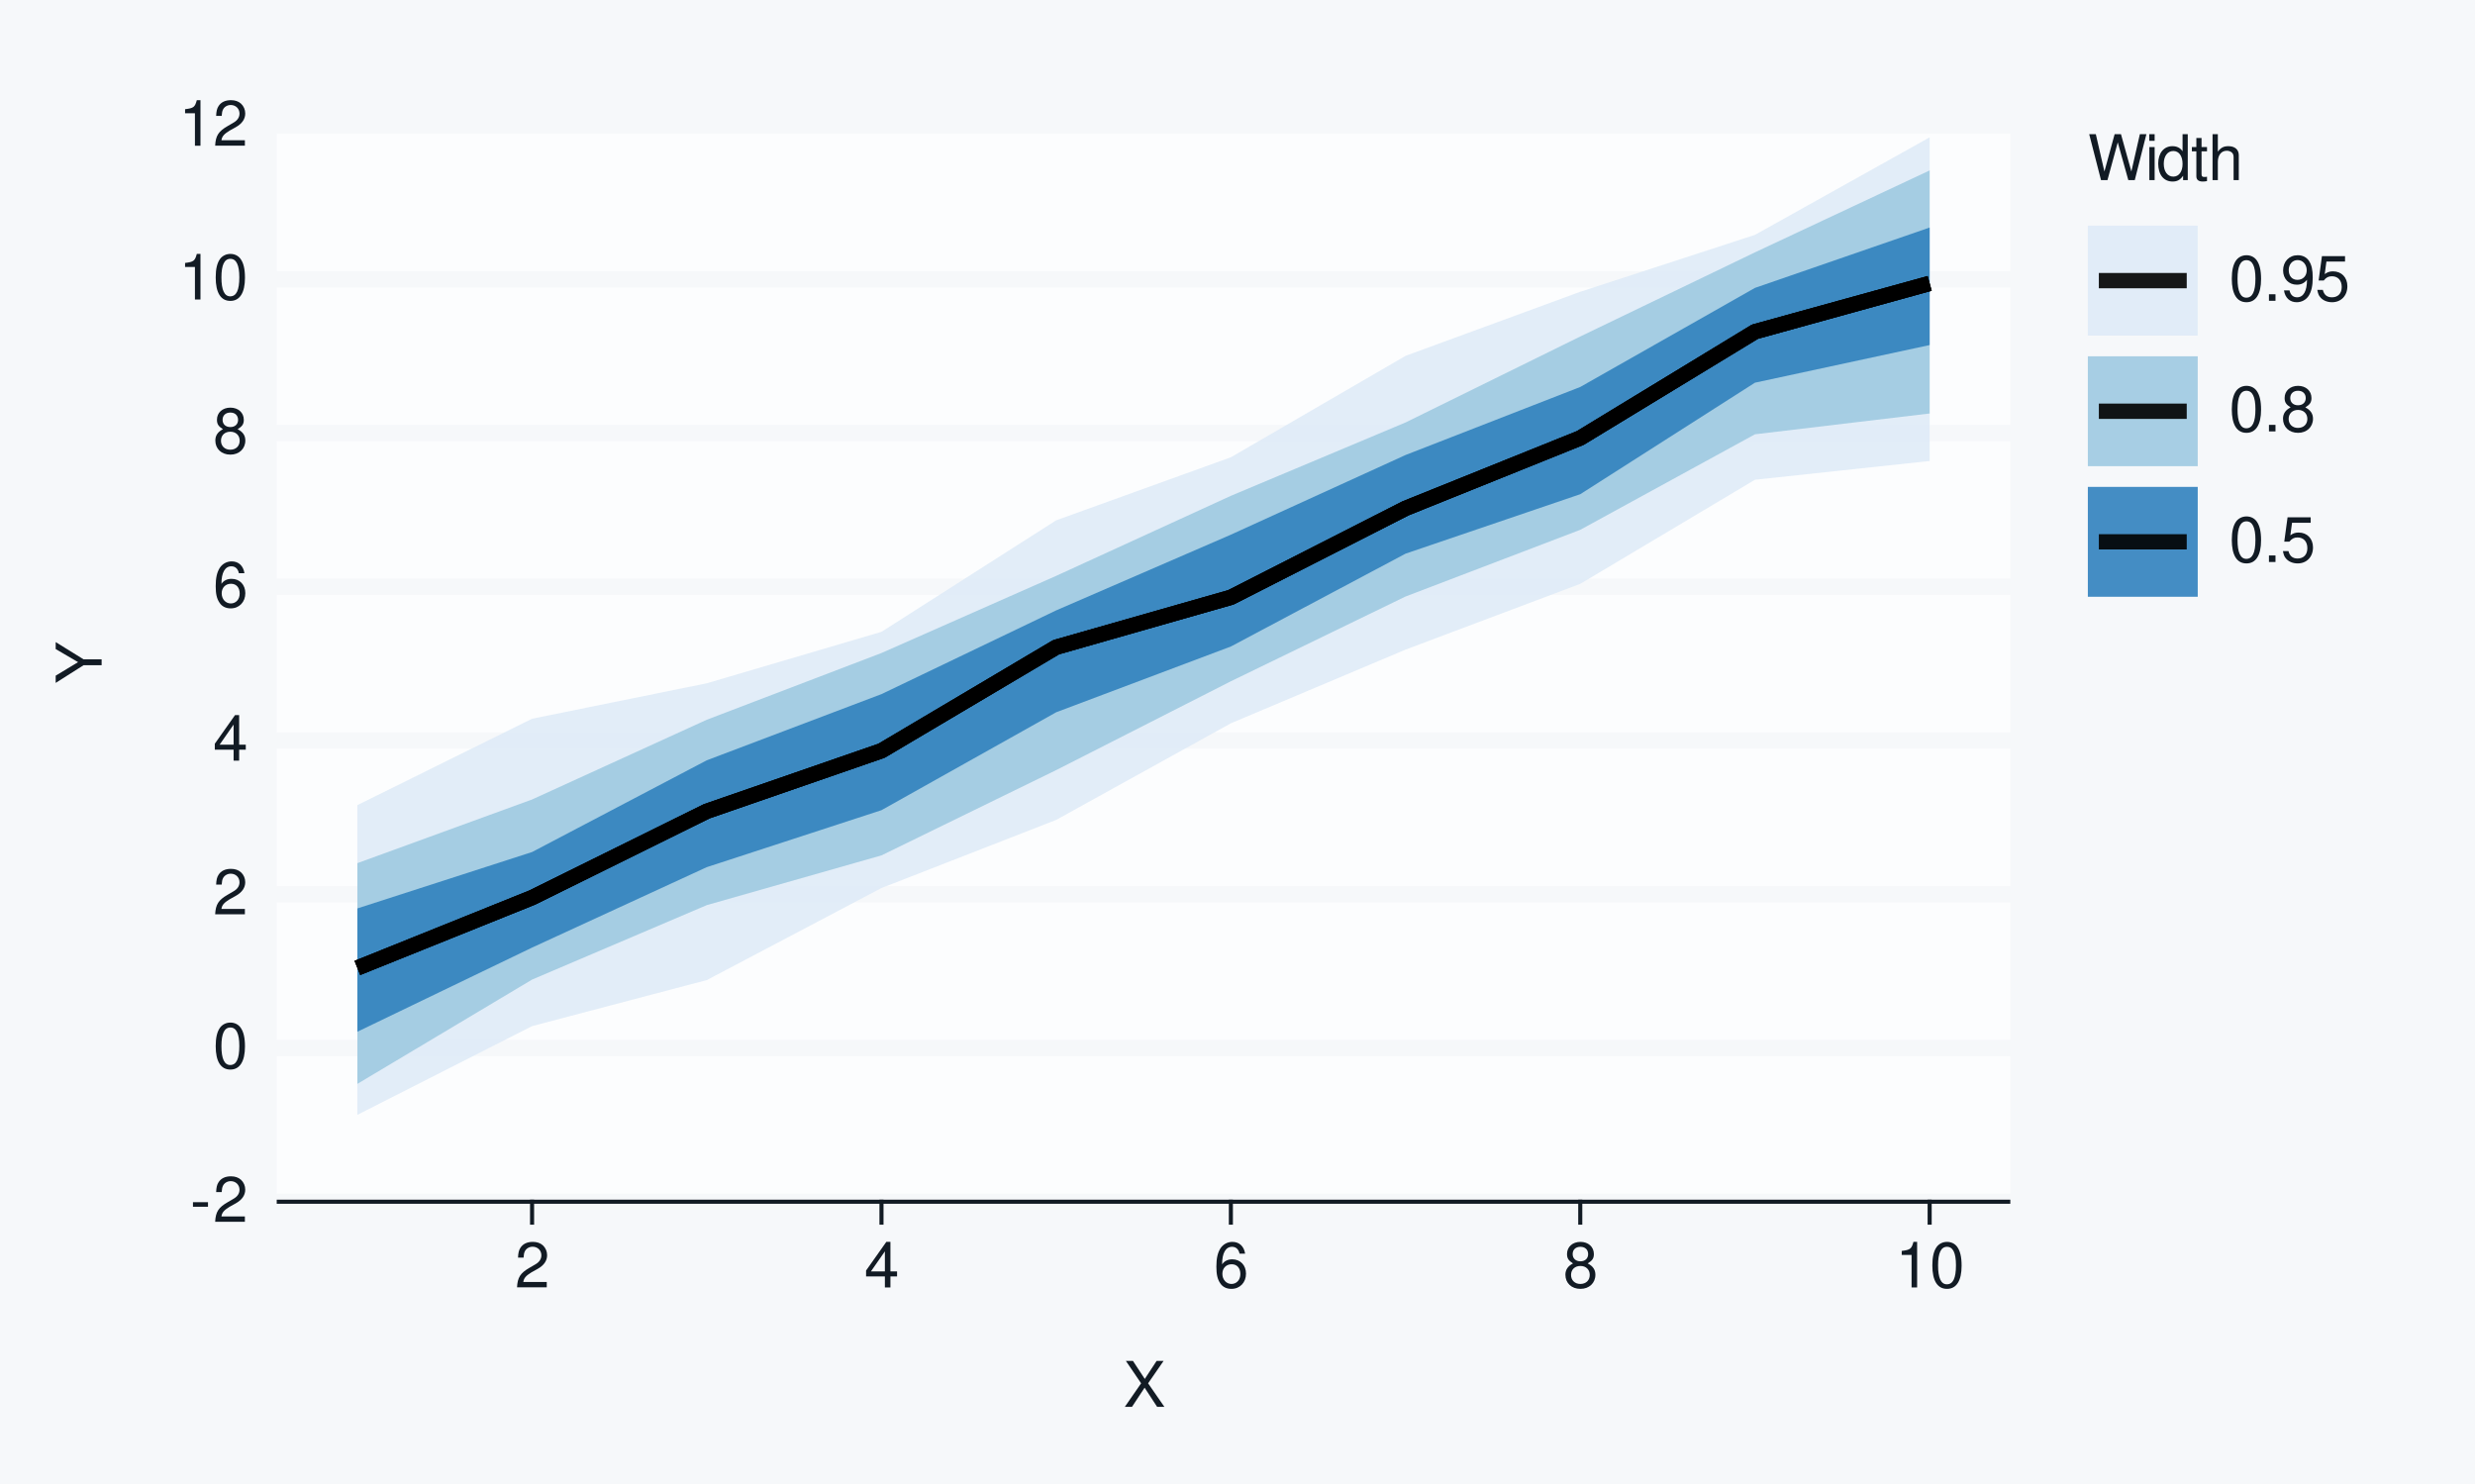
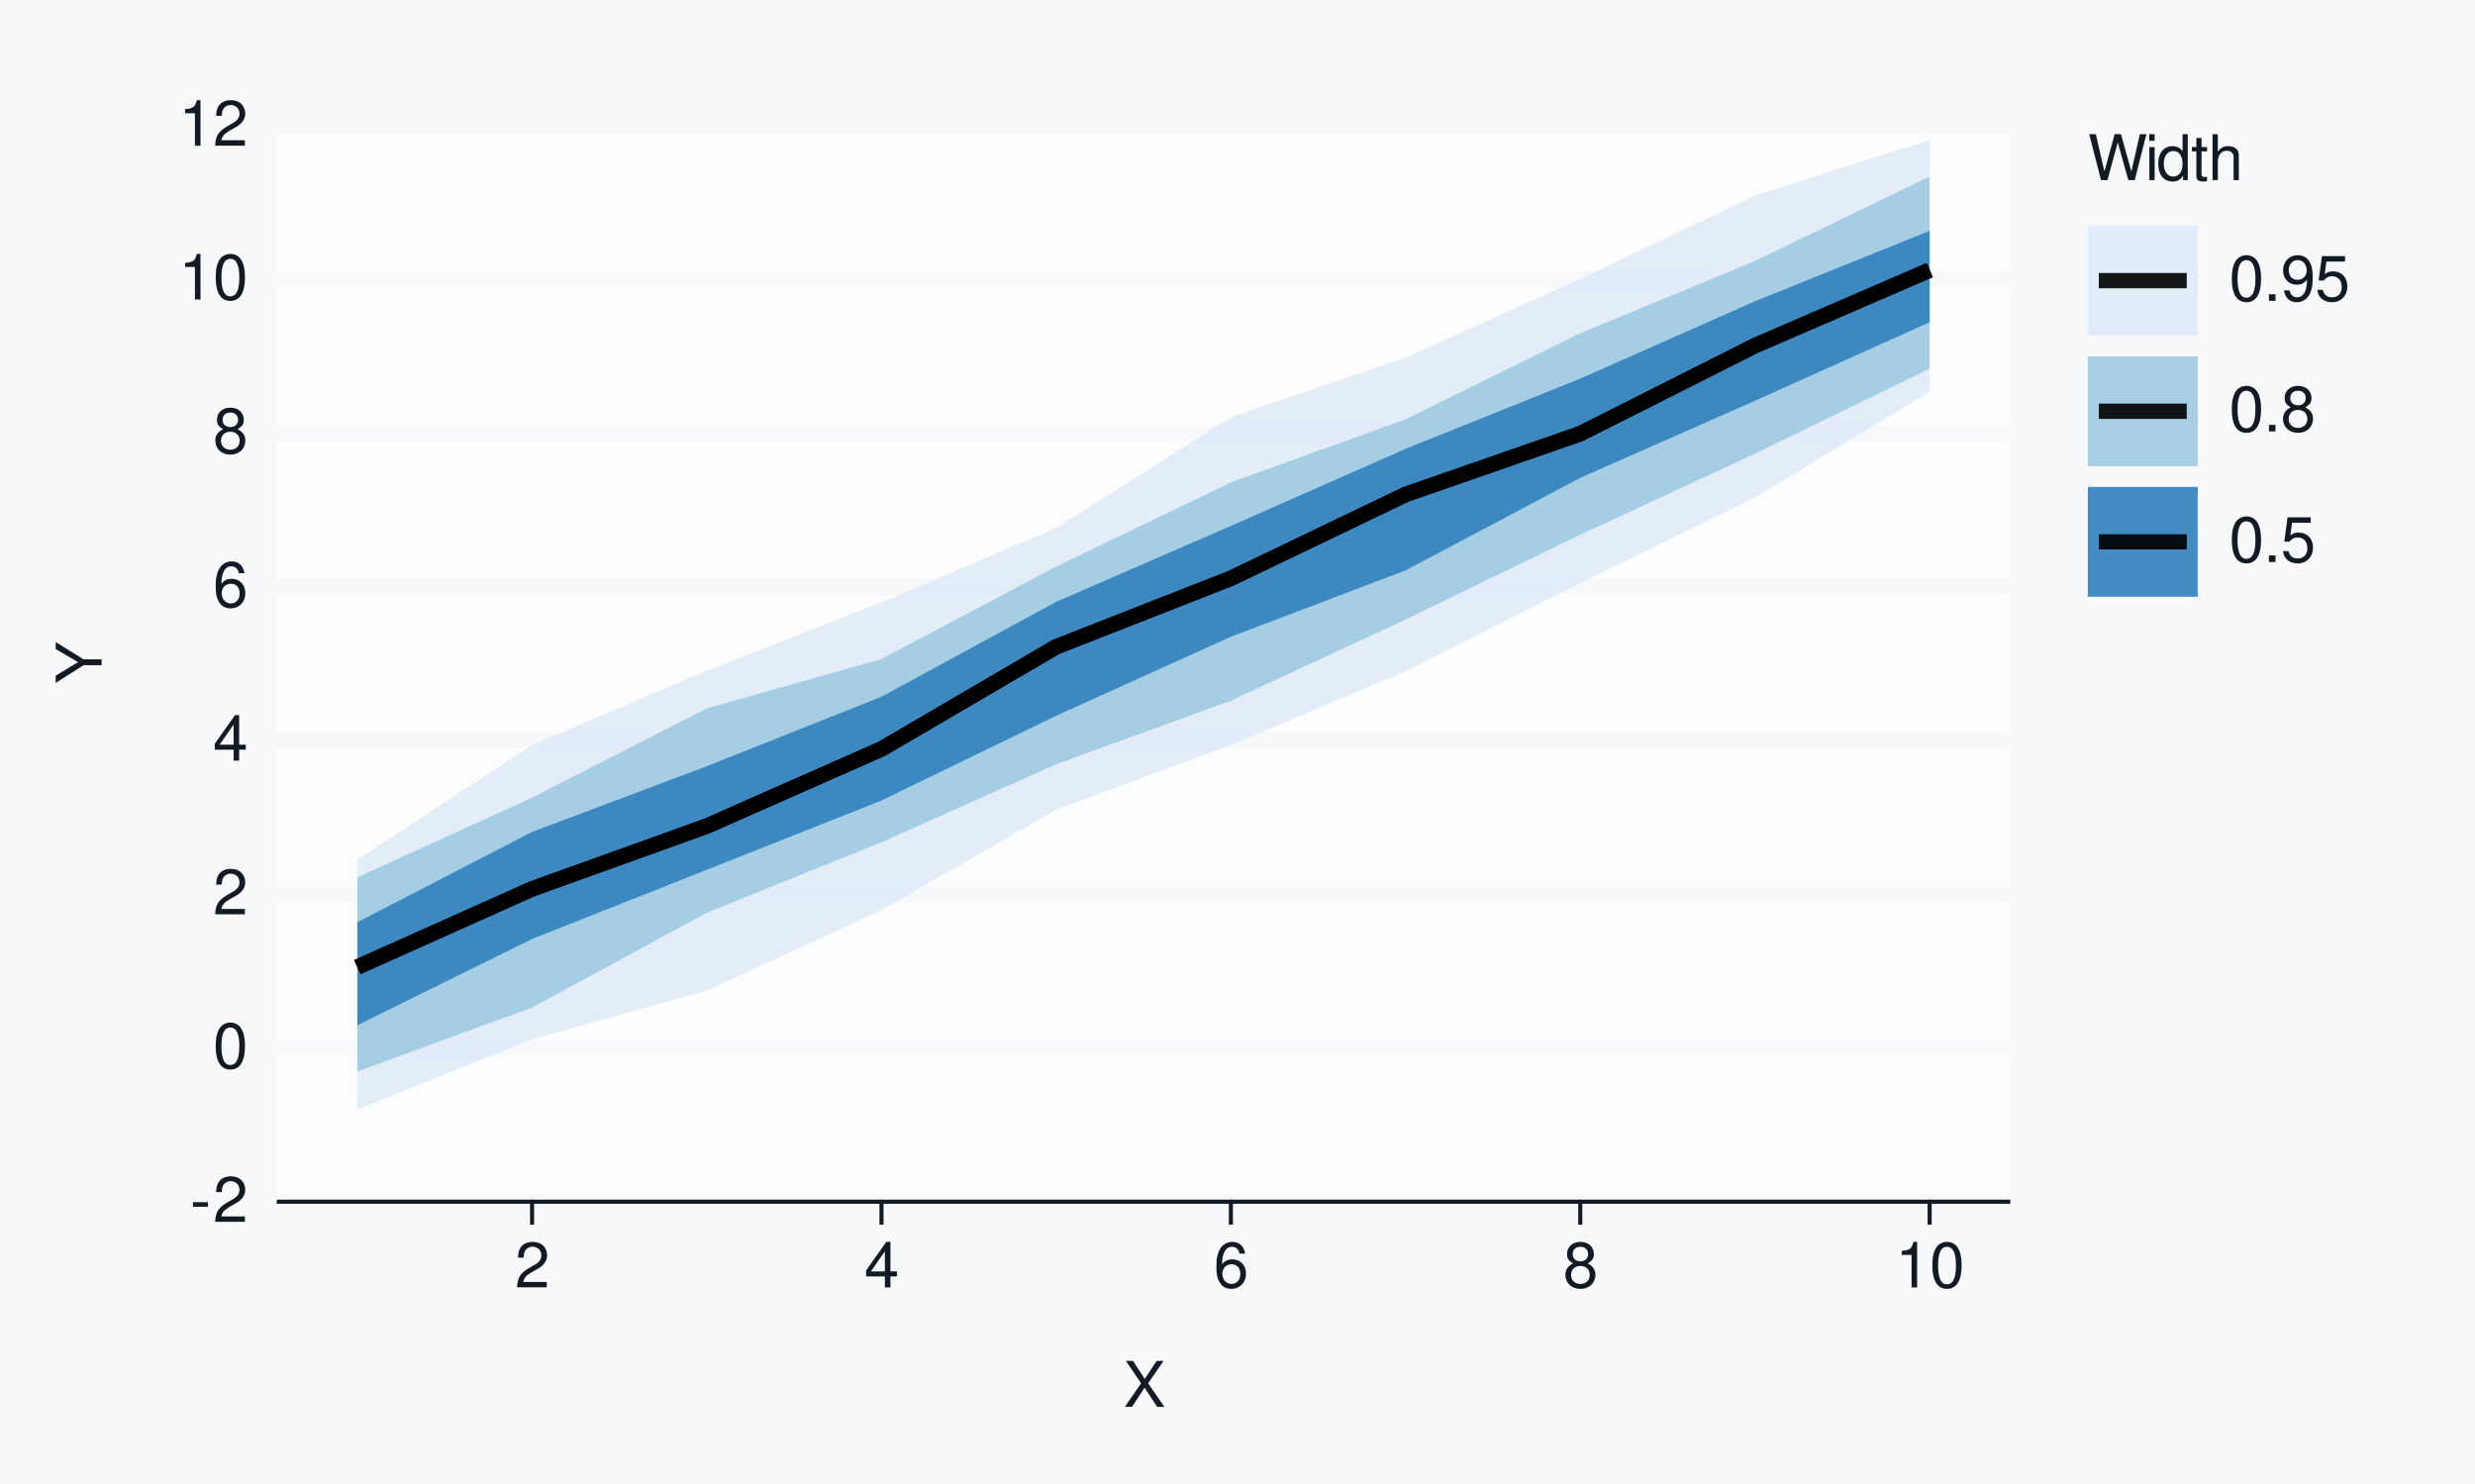
<svg xmlns="http://www.w3.org/2000/svg" xmlns:xlink="http://www.w3.org/1999/xlink" width="432pt" height="259pt" viewBox="0 0 432 259" version="1.1">
  <defs>
    <g>
      <symbol overflow="visible" id="glyph0-0">
        <path style="stroke:none;" d="" />
      </symbol>
      <symbol overflow="visible" id="glyph0-1">
        <path style="stroke:none;" d="M 3.125 -3.438 L 0.5 -3.438 L 0.5 -2.641 L 3.125 -2.641 Z M 3.125 -3.438 " />
      </symbol>
      <symbol overflow="visible" id="glyph0-2">
        <path style="stroke:none;" d="M 5.562 -0.953 L 1.469 -0.953 C 1.562 -1.609 1.906 -2.031 2.875 -2.625 L 3.969 -3.234 C 5.062 -3.844 5.625 -4.656 5.625 -5.625 C 5.625 -6.297 5.359 -6.906 4.891 -7.344 C 4.438 -7.75 3.859 -7.953 3.125 -7.953 C 2.141 -7.953 1.391 -7.594 0.969 -6.922 C 0.688 -6.5 0.578 -6 0.547 -5.203 L 1.516 -5.203 C 1.547 -5.734 1.609 -6.062 1.75 -6.328 C 2 -6.812 2.516 -7.109 3.094 -7.109 C 3.969 -7.109 4.625 -6.469 4.625 -5.609 C 4.625 -4.969 4.266 -4.422 3.578 -4.031 L 2.562 -3.438 C 0.938 -2.5 0.469 -1.75 0.375 -0.016 L 5.562 -0.016 Z M 5.562 -0.953 " />
      </symbol>
      <symbol overflow="visible" id="glyph0-3">
        <path style="stroke:none;" d="M 3.031 -7.953 C 2.297 -7.953 1.641 -7.625 1.234 -7.078 C 0.719 -6.375 0.469 -5.328 0.469 -3.844 C 0.469 -1.172 1.359 0.25 3.031 0.25 C 4.672 0.25 5.578 -1.172 5.578 -3.781 C 5.578 -5.328 5.328 -6.359 4.812 -7.078 C 4.406 -7.641 3.766 -7.953 3.031 -7.953 Z M 3.031 -7.094 C 4.062 -7.094 4.594 -6.031 4.594 -3.875 C 4.594 -1.609 4.078 -0.547 3 -0.547 C 1.984 -0.547 1.469 -1.656 1.469 -3.844 C 1.469 -6.031 1.984 -7.094 3.031 -7.094 Z M 3.031 -7.094 " />
      </symbol>
      <symbol overflow="visible" id="glyph0-4">
        <path style="stroke:none;" d="M 3.594 -1.922 L 3.594 0 L 4.562 0 L 4.562 -1.922 L 5.719 -1.922 L 5.719 -2.797 L 4.562 -2.797 L 4.562 -7.953 L 3.844 -7.953 L 0.312 -2.953 L 0.312 -1.922 Z M 3.594 -2.797 L 1.156 -2.797 L 3.594 -6.297 Z M 3.594 -2.797 " />
      </symbol>
      <symbol overflow="visible" id="glyph0-5">
        <path style="stroke:none;" d="M 5.484 -5.891 C 5.297 -7.188 4.453 -7.953 3.266 -7.953 C 2.406 -7.953 1.641 -7.531 1.172 -6.812 C 0.688 -6.031 0.469 -5.078 0.469 -3.625 C 0.469 -2.281 0.656 -1.438 1.141 -0.734 C 1.547 -0.094 2.234 0.25 3.094 0.25 C 4.578 0.25 5.641 -0.859 5.641 -2.406 C 5.641 -3.875 4.656 -4.906 3.25 -4.906 C 2.484 -4.906 1.875 -4.625 1.469 -4.031 C 1.469 -6 2.094 -7.094 3.203 -7.094 C 3.891 -7.094 4.359 -6.656 4.516 -5.891 Z M 3.141 -4.047 C 4.062 -4.047 4.656 -3.391 4.656 -2.328 C 4.656 -1.328 4 -0.609 3.109 -0.609 C 2.203 -0.609 1.516 -1.359 1.516 -2.375 C 1.516 -3.359 2.172 -4.047 3.141 -4.047 Z M 3.141 -4.047 " />
      </symbol>
      <symbol overflow="visible" id="glyph0-6">
        <path style="stroke:none;" d="M 4.297 -4.188 C 5.109 -4.688 5.375 -5.078 5.375 -5.828 C 5.375 -7.078 4.406 -7.953 3.031 -7.953 C 1.656 -7.953 0.688 -7.078 0.688 -5.844 C 0.688 -5.078 0.938 -4.703 1.734 -4.188 C 0.844 -3.734 0.406 -3.094 0.406 -2.219 C 0.406 -0.766 1.469 0.25 3.031 0.25 C 4.562 0.25 5.641 -0.766 5.641 -2.219 C 5.641 -3.094 5.203 -3.734 4.297 -4.188 Z M 3.031 -7.094 C 3.844 -7.094 4.375 -6.594 4.375 -5.812 C 4.375 -5.062 3.844 -4.562 3.031 -4.562 C 2.203 -4.562 1.672 -5.062 1.672 -5.828 C 1.672 -6.594 2.203 -7.094 3.031 -7.094 Z M 3.031 -3.75 C 4 -3.75 4.656 -3.109 4.656 -2.188 C 4.656 -1.234 4 -0.609 3 -0.609 C 2.062 -0.609 1.391 -1.25 1.391 -2.172 C 1.391 -3.125 2.047 -3.75 3.031 -3.75 Z M 3.031 -3.75 " />
      </symbol>
      <symbol overflow="visible" id="glyph0-7">
        <path style="stroke:none;" d="M 2.844 -5.672 L 2.844 0 L 3.812 0 L 3.812 -7.953 L 3.172 -7.953 C 2.844 -6.734 2.625 -6.562 1.125 -6.375 L 1.125 -5.672 Z M 2.844 -5.672 " />
      </symbol>
      <symbol overflow="visible" id="glyph0-8">
        <path style="stroke:none;" d="M 4.297 -4.109 L 7 -8.016 L 5.781 -8.016 L 3.719 -4.875 L 1.656 -8.016 L 0.422 -8.016 L 3.078 -4.109 L 0.234 0 L 1.484 0 L 3.688 -3.344 L 5.875 0 L 7.141 0 Z M 4.297 -4.109 " />
      </symbol>
      <symbol overflow="visible" id="glyph0-9">
        <path style="stroke:none;" d="M 8.188 0 L 10.219 -8.016 L 9.078 -8.016 L 7.594 -1.5 L 5.781 -8.016 L 4.672 -8.016 L 2.891 -1.5 L 1.391 -8.016 L 0.234 -8.016 L 2.297 0 L 3.422 0 L 5.219 -6.594 L 7.062 0 Z M 8.188 0 " />
      </symbol>
      <symbol overflow="visible" id="glyph0-10">
        <path style="stroke:none;" d="M 1.656 -5.766 L 0.734 -5.766 L 0.734 0 L 1.656 0 Z M 1.656 -8.016 L 0.719 -8.016 L 0.719 -6.859 L 1.656 -6.859 Z M 1.656 -8.016 " />
      </symbol>
      <symbol overflow="visible" id="glyph0-11">
        <path style="stroke:none;" d="M 5.438 -8.016 L 4.531 -8.016 L 4.531 -5.031 C 4.141 -5.625 3.531 -5.922 2.766 -5.922 C 1.266 -5.922 0.281 -4.734 0.281 -2.891 C 0.281 -0.953 1.234 0.25 2.797 0.25 C 3.594 0.25 4.141 -0.047 4.625 -0.766 L 4.625 0 L 5.438 0 Z M 2.922 -5.078 C 3.906 -5.078 4.531 -4.203 4.531 -2.812 C 4.531 -1.484 3.891 -0.609 2.922 -0.609 C 1.906 -0.609 1.25 -1.5 1.25 -2.844 C 1.25 -4.188 1.906 -5.078 2.922 -5.078 Z M 2.922 -5.078 " />
      </symbol>
      <symbol overflow="visible" id="glyph0-12">
        <path style="stroke:none;" d="M 2.797 -5.766 L 1.844 -5.766 L 1.844 -7.344 L 0.938 -7.344 L 0.938 -5.766 L 0.156 -5.766 L 0.156 -5.016 L 0.938 -5.016 L 0.938 -0.656 C 0.938 -0.062 1.328 0.25 2.047 0.25 C 2.281 0.25 2.484 0.234 2.797 0.172 L 2.797 -0.594 C 2.656 -0.562 2.547 -0.547 2.359 -0.547 C 1.953 -0.547 1.844 -0.656 1.844 -1.062 L 1.844 -5.016 L 2.797 -5.016 Z M 2.797 -5.766 " />
      </symbol>
      <symbol overflow="visible" id="glyph0-13">
        <path style="stroke:none;" d="M 0.766 -8.016 L 0.766 0 L 1.688 0 L 1.688 -3.172 C 1.688 -4.359 2.297 -5.125 3.25 -5.125 C 3.547 -5.125 3.844 -5.031 4.062 -4.875 C 4.328 -4.672 4.438 -4.406 4.438 -4 L 4.438 0 L 5.344 0 L 5.344 -4.359 C 5.344 -5.328 4.656 -5.922 3.531 -5.922 C 2.719 -5.922 2.219 -5.672 1.688 -4.969 L 1.688 -8.016 Z M 0.766 -8.016 " />
      </symbol>
      <symbol overflow="visible" id="glyph0-14">
        <path style="stroke:none;" d="M 2.094 -1.141 L 0.953 -1.141 L 0.953 0 L 2.094 0 Z M 2.094 -1.141 " />
      </symbol>
      <symbol overflow="visible" id="glyph0-15">
        <path style="stroke:none;" d="M 0.578 -1.812 C 0.766 -0.516 1.609 0.25 2.797 0.25 C 3.656 0.25 4.438 -0.172 4.891 -0.875 C 5.375 -1.656 5.594 -2.625 5.594 -4.062 C 5.594 -5.406 5.406 -6.266 4.938 -6.969 C 4.516 -7.609 3.828 -7.953 2.969 -7.953 C 1.484 -7.953 0.422 -6.844 0.422 -5.297 C 0.422 -3.844 1.406 -2.812 2.812 -2.812 C 3.547 -2.812 4.109 -3.062 4.594 -3.672 C 4.594 -1.688 3.969 -0.609 2.859 -0.609 C 2.172 -0.609 1.703 -1.047 1.547 -1.812 Z M 2.953 -7.109 C 3.859 -7.109 4.547 -6.344 4.547 -5.328 C 4.547 -4.344 3.891 -3.656 2.922 -3.656 C 1.984 -3.656 1.406 -4.328 1.406 -5.375 C 1.406 -6.375 2.062 -7.109 2.953 -7.109 Z M 2.953 -7.109 " />
      </symbol>
      <symbol overflow="visible" id="glyph0-16">
        <path style="stroke:none;" d="M 5.234 -7.797 L 1.203 -7.797 L 0.625 -3.547 L 1.516 -3.547 C 1.969 -4.094 2.344 -4.281 2.953 -4.281 C 4 -4.281 4.656 -3.562 4.656 -2.406 C 4.656 -1.281 4 -0.609 2.953 -0.609 C 2.094 -0.609 1.578 -1.031 1.359 -1.906 L 0.391 -1.906 C 0.516 -1.281 0.625 -0.969 0.859 -0.688 C 1.297 -0.094 2.094 0.25 2.969 0.25 C 4.547 0.25 5.641 -0.891 5.641 -2.547 C 5.641 -4.078 4.625 -5.141 3.125 -5.141 C 2.578 -5.141 2.141 -5 1.688 -4.656 L 1.984 -6.844 L 5.234 -6.844 Z M 5.234 -7.797 " />
      </symbol>
      <symbol overflow="visible" id="glyph1-0">
        <path style="stroke:none;" d="" />
      </symbol>
      <symbol overflow="visible" id="glyph1-1">
        <path style="stroke:none;" d="M -3.141 -4.25 L -8.016 -7.266 L -8.016 -6.047 L -4.109 -3.766 L -8.016 -1.406 L -8.016 -0.141 L -3.141 -3.234 L 0 -3.234 L 0 -4.25 Z M -3.141 -4.25 " />
      </symbol>
    </g>
  </defs>
  <g id="surface93">
    <rect x="0" y="0" width="432" height="259" style="fill:rgb(96.471%,97.255%,98.039%);fill-opacity:1;stroke:none;" />
    <path style="fill:none;stroke-width:0.711;stroke-linecap:round;stroke-linejoin:round;stroke:rgb(96.471%,97.255%,98.039%);stroke-opacity:1;stroke-miterlimit:10;" d="M 0 259 L 432 259 L 432 0 L 0 0 Z M 0 259 " />
    <path style="fill-rule:nonzero;fill:rgb(98.824%,99.216%,99.608%);fill-opacity:1;stroke-width:0.711;stroke-linecap:round;stroke-linejoin:round;stroke:rgb(98.824%,99.216%,99.608%);stroke-opacity:1;stroke-miterlimit:10;" d="M 48.656 209.758 L 350.535 209.758 L 350.535 21.918 L 48.656 21.918 Z M 48.656 209.758 " />
    <path style="fill:none;stroke-width:2.845;stroke-linecap:square;stroke-linejoin:round;stroke:rgb(96.471%,97.255%,98.039%);stroke-opacity:1;stroke-miterlimit:10;" d="M 48.656 209.758 L 350.535 209.758 " />
    <path style="fill:none;stroke-width:2.845;stroke-linecap:square;stroke-linejoin:round;stroke:rgb(96.471%,97.255%,98.039%);stroke-opacity:1;stroke-miterlimit:10;" d="M 48.656 182.922 L 350.535 182.922 " />
    <path style="fill:none;stroke-width:2.845;stroke-linecap:square;stroke-linejoin:round;stroke:rgb(96.471%,97.255%,98.039%);stroke-opacity:1;stroke-miterlimit:10;" d="M 48.656 156.09 L 350.535 156.09 " />
    <path style="fill:none;stroke-width:2.845;stroke-linecap:square;stroke-linejoin:round;stroke:rgb(96.471%,97.255%,98.039%);stroke-opacity:1;stroke-miterlimit:10;" d="M 48.656 129.254 L 350.535 129.254 " />
    <path style="fill:none;stroke-width:2.845;stroke-linecap:square;stroke-linejoin:round;stroke:rgb(96.471%,97.255%,98.039%);stroke-opacity:1;stroke-miterlimit:10;" d="M 48.656 102.422 L 350.535 102.422 " />
    <path style="fill:none;stroke-width:2.845;stroke-linecap:square;stroke-linejoin:round;stroke:rgb(96.471%,97.255%,98.039%);stroke-opacity:1;stroke-miterlimit:10;" d="M 48.656 75.586 L 350.535 75.586 " />
    <path style="fill:none;stroke-width:2.845;stroke-linecap:square;stroke-linejoin:round;stroke:rgb(96.471%,97.255%,98.039%);stroke-opacity:1;stroke-miterlimit:10;" d="M 48.656 48.754 L 350.535 48.754 " />
    <path style="fill:none;stroke-width:2.845;stroke-linecap:square;stroke-linejoin:round;stroke:rgb(96.471%,97.255%,98.039%);stroke-opacity:1;stroke-miterlimit:10;" d="M 48.656 21.918 L 350.535 21.918 " />
-     <path style=" stroke:none;fill-rule:nonzero;fill:rgb(87.059%,92.157%,96.863%);fill-opacity:0.902;" d="M 62.379 140.531 L 92.871 125.453 L 123.363 119.266 L 153.859 110.285 L 184.352 90.82 L 214.844 79.816 L 245.336 62.113 L 275.828 50.926 L 306.32 40.996 L 336.812 23.973 L 336.812 80.461 L 306.32 83.738 L 275.828 101.91 L 245.336 113.383 L 214.844 126.246 L 184.352 143.109 L 153.859 155 L 123.363 171.07 L 92.871 179.105 L 62.379 194.59 Z M 62.379 140.531 " />
-     <path style=" stroke:none;fill-rule:nonzero;fill:rgb(61.961%,79.216%,88.235%);fill-opacity:0.902;" d="M 62.379 150.66 L 92.871 139.547 L 123.363 125.629 L 153.859 113.98 L 184.352 100.512 L 214.844 86.543 L 245.336 73.738 L 275.828 58.734 L 306.32 44.047 L 336.812 29.746 L 336.812 72.172 L 306.32 75.805 L 275.828 92.477 L 245.336 104.117 L 214.844 118.914 L 184.352 134.418 L 153.859 149.305 L 123.363 157.988 L 92.871 170.984 L 62.379 189.184 Z M 62.379 150.66 " />
-     <path style=" stroke:none;fill-rule:nonzero;fill:rgb(19.216%,50.98%,74.118%);fill-opacity:0.902;" d="M 62.379 158.562 L 92.871 148.719 L 123.363 132.707 L 153.859 121.156 L 184.352 106.539 L 214.844 93.324 L 245.336 79.418 L 275.828 67.543 L 306.32 50.25 L 336.812 39.715 L 336.812 60.227 L 306.32 66.797 L 275.828 86.262 L 245.336 96.637 L 214.844 112.844 L 184.352 124.324 L 153.859 141.414 L 123.363 151.359 L 92.871 165.398 L 62.379 180.086 Z M 62.379 158.562 " />
-     <path style="fill:none;stroke-width:2.667;stroke-linecap:butt;stroke-linejoin:round;stroke:rgb(0%,0%,0%);stroke-opacity:0.902;stroke-miterlimit:10;" d="M 62.379 168.949 L 92.871 156.676 L 123.363 141.605 L 153.859 131.043 L 184.352 112.965 L 214.844 104.262 L 245.336 88.73 L 275.828 76.449 L 306.32 57.898 L 336.812 49.465 " />
-     <path style="fill:none;stroke-width:2.667;stroke-linecap:butt;stroke-linejoin:round;stroke:rgb(0%,0%,0%);stroke-opacity:0.902;stroke-miterlimit:10;" d="M 62.379 168.949 L 92.871 156.676 L 123.363 141.605 L 153.859 131.043 L 184.352 112.965 L 214.844 104.262 L 245.336 88.73 L 275.828 76.449 L 306.32 57.898 L 336.812 49.465 " />
-     <path style="fill:none;stroke-width:2.667;stroke-linecap:butt;stroke-linejoin:round;stroke:rgb(0%,0%,0%);stroke-opacity:0.902;stroke-miterlimit:10;" d="M 62.379 168.949 L 92.871 156.676 L 123.363 141.605 L 153.859 131.043 L 184.352 112.965 L 214.844 104.262 L 245.336 88.73 L 275.828 76.449 L 306.32 57.898 L 336.812 49.465 " />
+     <path style=" stroke:none;fill-rule:nonzero;fill:rgb(87.059%,92.157%,96.863%);fill-opacity:0.902;" d="M 62.379 150.031 L 92.871 130.039 L 123.363 117.055 L 153.859 105.145 L 184.352 92.16 L 214.844 72.84 L 245.336 62.426 L 275.828 48.695 L 306.32 34.152 L 336.812 24.426 L 336.812 68.359 L 306.32 86.828 L 275.828 101.77 L 245.336 117.141 L 214.844 130.035 L 184.352 141.309 L 153.859 158.848 L 123.363 172.895 L 92.871 181.418 L 62.379 193.684 Z M 62.379 150.031 " />
+     <path style=" stroke:none;fill-rule:nonzero;fill:rgb(61.961%,79.216%,88.235%);fill-opacity:0.902;" d="M 62.379 153.145 L 92.871 139.219 L 123.363 123.652 L 153.859 115.031 L 184.352 98.891 L 214.844 84.203 L 245.336 73.184 L 275.828 58.168 L 306.32 45.555 L 336.812 30.816 L 336.812 64.355 L 306.32 79.199 L 275.828 93.328 L 245.336 108.133 L 214.844 122.301 L 184.352 133.395 L 153.859 147.012 L 123.363 159.309 L 92.871 175.867 L 62.379 187.02 Z M 62.379 153.145 " />
+     <path style=" stroke:none;fill-rule:nonzero;fill:rgb(19.216%,50.98%,74.118%);fill-opacity:0.902;" d="M 62.379 160.969 L 92.871 145.211 L 123.363 133.742 L 153.859 121.613 L 184.352 105.047 L 214.844 91.797 L 245.336 78.344 L 275.828 66.09 L 306.32 52.586 L 336.812 40.293 L 336.812 56.234 L 306.32 69.957 L 275.828 83.402 L 245.336 99.559 L 214.844 111.137 L 184.352 124.934 L 153.859 139.719 L 123.363 151.816 L 92.871 163.895 L 62.379 178.945 Z M 62.379 160.969 " />
+     <path style="fill:none;stroke-width:2.667;stroke-linecap:butt;stroke-linejoin:round;stroke:rgb(0%,0%,0%);stroke-opacity:0.902;stroke-miterlimit:10;" d="M 62.379 168.801 L 92.871 155.156 L 123.363 144.191 L 153.859 130.73 L 184.352 112.898 L 214.844 100.945 L 245.336 86.312 L 275.828 75.699 L 306.32 60.332 L 336.812 47.148 " />
+     <path style="fill:none;stroke-width:2.667;stroke-linecap:butt;stroke-linejoin:round;stroke:rgb(0%,0%,0%);stroke-opacity:0.902;stroke-miterlimit:10;" d="M 62.379 168.801 L 92.871 155.156 L 123.363 144.191 L 153.859 130.73 L 184.352 112.898 L 214.844 100.945 L 245.336 86.312 L 275.828 75.699 L 306.32 60.332 L 336.812 47.148 " />
+     <path style="fill:none;stroke-width:2.667;stroke-linecap:butt;stroke-linejoin:round;stroke:rgb(0%,0%,0%);stroke-opacity:0.902;stroke-miterlimit:10;" d="M 62.379 168.801 L 92.871 155.156 L 123.363 144.191 L 153.859 130.73 L 184.352 112.898 L 214.844 100.945 L 245.336 86.312 L 275.828 75.699 L 306.32 60.332 L 336.812 47.148 " />
    <g style="fill:rgb(7.059%,10.588%,14.118%);fill-opacity:1;">
      <use xlink:href="#glyph0-1" x="33.18" y="213.276" />
      <use xlink:href="#glyph0-2" x="37.18" y="213.276" />
    </g>
    <g style="fill:rgb(7.059%,10.588%,14.118%);fill-opacity:1;">
      <use xlink:href="#glyph0-3" x="37.18" y="186.44" />
    </g>
    <g style="fill:rgb(7.059%,10.588%,14.118%);fill-opacity:1;">
      <use xlink:href="#glyph0-2" x="37.18" y="159.608" />
    </g>
    <g style="fill:rgb(7.059%,10.588%,14.118%);fill-opacity:1;">
      <use xlink:href="#glyph0-4" x="37.18" y="132.772" />
    </g>
    <g style="fill:rgb(7.059%,10.588%,14.118%);fill-opacity:1;">
      <use xlink:href="#glyph0-5" x="37.18" y="105.94" />
    </g>
    <g style="fill:rgb(7.059%,10.588%,14.118%);fill-opacity:1;">
      <use xlink:href="#glyph0-6" x="37.18" y="79.104" />
    </g>
    <g style="fill:rgb(7.059%,10.588%,14.118%);fill-opacity:1;">
      <use xlink:href="#glyph0-7" x="31.18" y="52.272" />
      <use xlink:href="#glyph0-3" x="37.18" y="52.272" />
    </g>
    <g style="fill:rgb(7.059%,10.588%,14.118%);fill-opacity:1;">
      <use xlink:href="#glyph0-7" x="31.18" y="25.437" />
      <use xlink:href="#glyph0-2" x="37.18" y="25.437" />
    </g>
    <path style="fill:none;stroke-width:0.711;stroke-linecap:square;stroke-linejoin:round;stroke:rgb(7.059%,10.588%,14.118%);stroke-opacity:1;stroke-miterlimit:10;" d="M 48.656 209.758 L 350.535 209.758 " />
    <path style="fill:none;stroke-width:0.711;stroke-linecap:square;stroke-linejoin:round;stroke:rgb(7.059%,10.588%,14.118%);stroke-opacity:1;stroke-miterlimit:10;" d="M 92.871 213.41 L 92.871 209.758 " />
    <path style="fill:none;stroke-width:0.711;stroke-linecap:square;stroke-linejoin:round;stroke:rgb(7.059%,10.588%,14.118%);stroke-opacity:1;stroke-miterlimit:10;" d="M 153.859 213.41 L 153.859 209.758 " />
    <path style="fill:none;stroke-width:0.711;stroke-linecap:square;stroke-linejoin:round;stroke:rgb(7.059%,10.588%,14.118%);stroke-opacity:1;stroke-miterlimit:10;" d="M 214.844 213.41 L 214.844 209.758 " />
    <path style="fill:none;stroke-width:0.711;stroke-linecap:square;stroke-linejoin:round;stroke:rgb(7.059%,10.588%,14.118%);stroke-opacity:1;stroke-miterlimit:10;" d="M 275.828 213.41 L 275.828 209.758 " />
    <path style="fill:none;stroke-width:0.711;stroke-linecap:square;stroke-linejoin:round;stroke:rgb(7.059%,10.588%,14.118%);stroke-opacity:1;stroke-miterlimit:10;" d="M 336.812 213.41 L 336.812 209.758 " />
    <g style="fill:rgb(7.059%,10.588%,14.118%);fill-opacity:1;">
      <use xlink:href="#glyph0-2" x="89.871" y="224.718" />
    </g>
    <g style="fill:rgb(7.059%,10.588%,14.118%);fill-opacity:1;">
      <use xlink:href="#glyph0-4" x="150.859" y="224.718" />
    </g>
    <g style="fill:rgb(7.059%,10.588%,14.118%);fill-opacity:1;">
      <use xlink:href="#glyph0-5" x="211.844" y="224.718" />
    </g>
    <g style="fill:rgb(7.059%,10.588%,14.118%);fill-opacity:1;">
      <use xlink:href="#glyph0-6" x="272.828" y="224.718" />
    </g>
    <g style="fill:rgb(7.059%,10.588%,14.118%);fill-opacity:1;">
      <use xlink:href="#glyph0-7" x="330.812" y="224.718" />
      <use xlink:href="#glyph0-3" x="336.812" y="224.718" />
    </g>
    <g style="fill:rgb(7.059%,10.588%,14.118%);fill-opacity:1;">
      <use xlink:href="#glyph0-8" x="196.098" y="245.562" />
    </g>
    <g style="fill:rgb(7.059%,10.588%,14.118%);fill-opacity:1;">
      <use xlink:href="#glyph1-1" x="17.737" y="119.34" />
    </g>
    <path style=" stroke:none;fill-rule:nonzero;fill:rgb(96.471%,97.255%,98.039%);fill-opacity:1;" d="M 356.207 112.383 L 410.082 112.383 L 410.082 21.918 L 356.207 21.918 Z M 356.207 112.383 " />
    <g style="fill:rgb(7.059%,10.588%,14.118%);fill-opacity:1;">
      <use xlink:href="#glyph0-9" x="364.426" y="31.437" />
      <use xlink:href="#glyph0-10" x="374.426" y="31.437" />
      <use xlink:href="#glyph0-11" x="376.426" y="31.437" />
      <use xlink:href="#glyph0-12" x="382.426" y="31.437" />
      <use xlink:href="#glyph0-13" x="385.426" y="31.437" />
    </g>
    <path style="fill-rule:nonzero;fill:rgb(96.471%,97.255%,98.039%);fill-opacity:1;stroke-width:0.711;stroke-linecap:round;stroke-linejoin:round;stroke:rgb(96.471%,97.255%,98.039%);stroke-opacity:1;stroke-miterlimit:10;" d="M 364.426 58.574 L 383.605 58.574 L 383.605 39.395 L 364.426 39.395 Z M 364.426 58.574 " />
    <path style=" stroke:none;fill-rule:nonzero;fill:rgb(87.059%,92.157%,96.863%);fill-opacity:0.902;" d="M 364.426 58.574 L 383.605 58.574 L 383.605 39.395 L 364.426 39.395 Z M 364.426 58.574 " />
    <path style="fill:none;stroke-width:2.667;stroke-linecap:butt;stroke-linejoin:round;stroke:rgb(0%,0%,0%);stroke-opacity:0.902;stroke-miterlimit:10;" d="M 366.344 48.984 L 381.684 48.984 " />
    <path style="fill-rule:nonzero;fill:rgb(96.471%,97.255%,98.039%);fill-opacity:1;stroke-width:0.711;stroke-linecap:round;stroke-linejoin:round;stroke:rgb(96.471%,97.255%,98.039%);stroke-opacity:1;stroke-miterlimit:10;" d="M 364.426 81.371 L 383.605 81.371 L 383.605 62.191 L 364.426 62.191 Z M 364.426 81.371 " />
    <path style=" stroke:none;fill-rule:nonzero;fill:rgb(61.961%,79.216%,88.235%);fill-opacity:0.902;" d="M 364.426 81.371 L 383.605 81.371 L 383.605 62.191 L 364.426 62.191 Z M 364.426 81.371 " />
    <path style="fill:none;stroke-width:2.667;stroke-linecap:butt;stroke-linejoin:round;stroke:rgb(0%,0%,0%);stroke-opacity:0.902;stroke-miterlimit:10;" d="M 366.344 71.781 L 381.684 71.781 " />
    <path style="fill-rule:nonzero;fill:rgb(96.471%,97.255%,98.039%);fill-opacity:1;stroke-width:0.711;stroke-linecap:round;stroke-linejoin:round;stroke:rgb(96.471%,97.255%,98.039%);stroke-opacity:1;stroke-miterlimit:10;" d="M 364.426 104.164 L 383.605 104.164 L 383.605 84.984 L 364.426 84.984 Z M 364.426 104.164 " />
    <path style=" stroke:none;fill-rule:nonzero;fill:rgb(19.216%,50.98%,74.118%);fill-opacity:0.902;" d="M 364.426 104.164 L 383.605 104.164 L 383.605 84.984 L 364.426 84.984 Z M 364.426 104.164 " />
    <path style="fill:none;stroke-width:2.667;stroke-linecap:butt;stroke-linejoin:round;stroke:rgb(0%,0%,0%);stroke-opacity:0.902;stroke-miterlimit:10;" d="M 366.344 94.574 L 381.684 94.574 " />
    <g style="fill:rgb(7.059%,10.588%,14.118%);fill-opacity:1;">
      <use xlink:href="#glyph0-3" x="389.082" y="52.503" />
      <use xlink:href="#glyph0-14" x="395.082" y="52.503" />
      <use xlink:href="#glyph0-15" x="398.082" y="52.503" />
      <use xlink:href="#glyph0-16" x="404.082" y="52.503" />
    </g>
    <g style="fill:rgb(7.059%,10.588%,14.118%);fill-opacity:1;">
      <use xlink:href="#glyph0-3" x="389.082" y="75.3" />
      <use xlink:href="#glyph0-14" x="395.082" y="75.3" />
      <use xlink:href="#glyph0-6" x="398.082" y="75.3" />
    </g>
    <g style="fill:rgb(7.059%,10.588%,14.118%);fill-opacity:1;">
      <use xlink:href="#glyph0-3" x="389.082" y="98.093" />
      <use xlink:href="#glyph0-14" x="395.082" y="98.093" />
      <use xlink:href="#glyph0-16" x="398.082" y="98.093" />
    </g>
  </g>
</svg>
